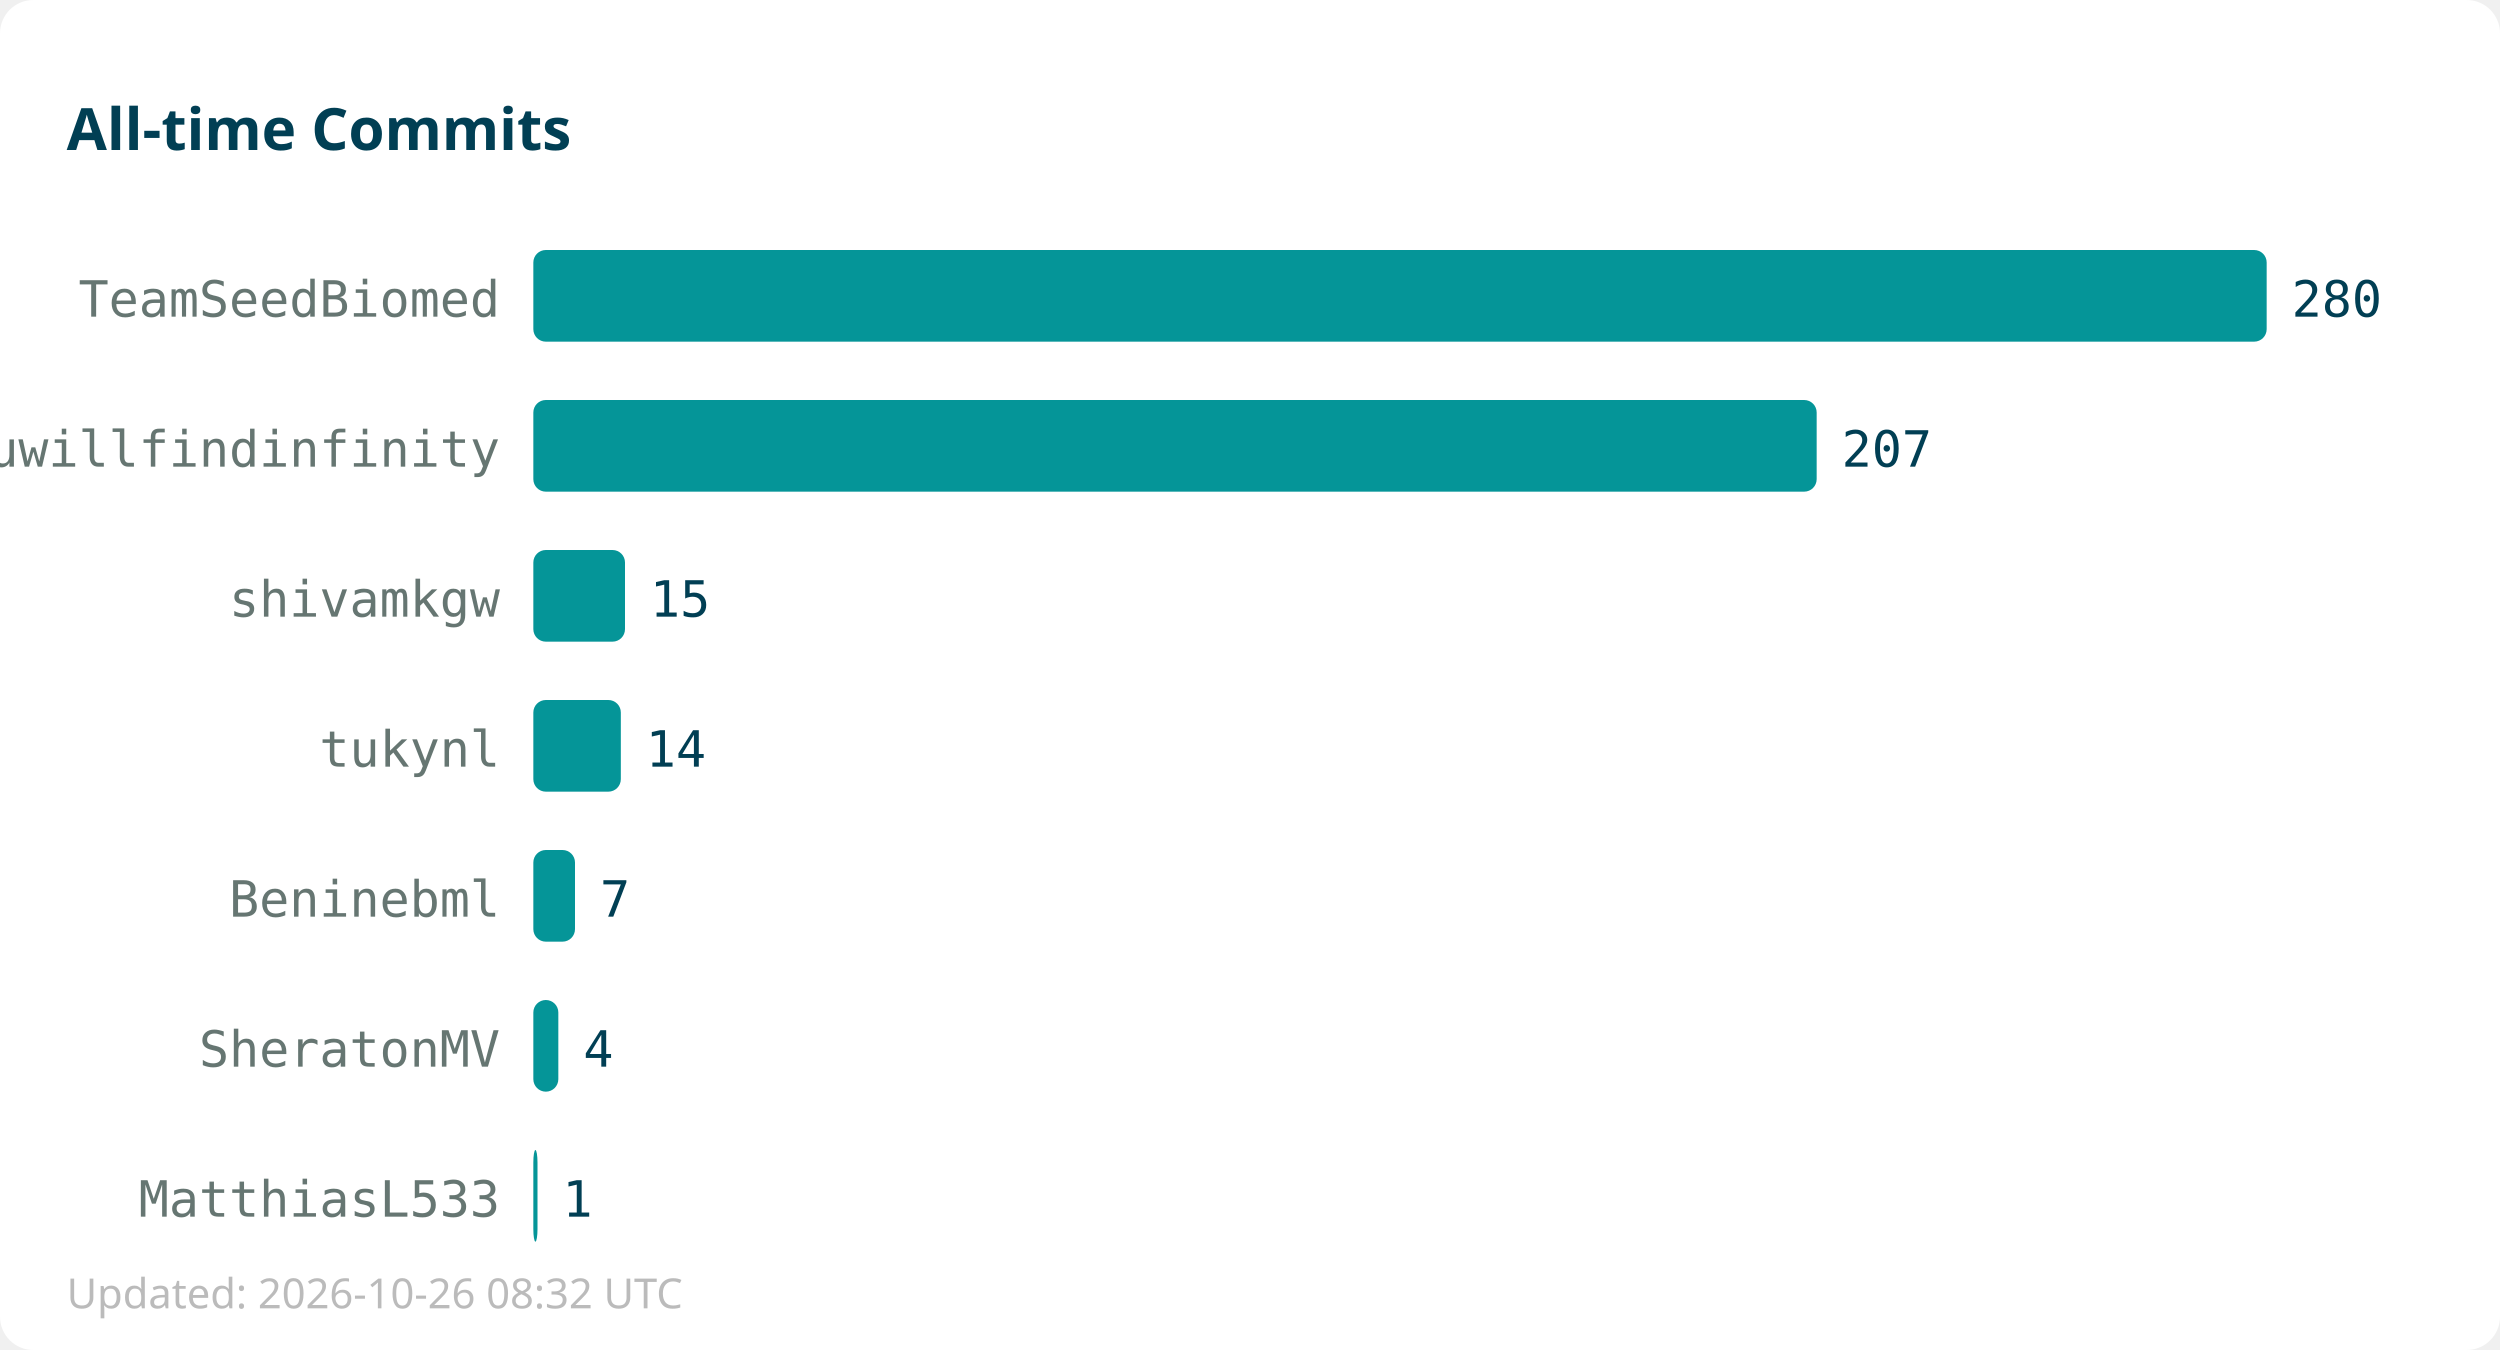
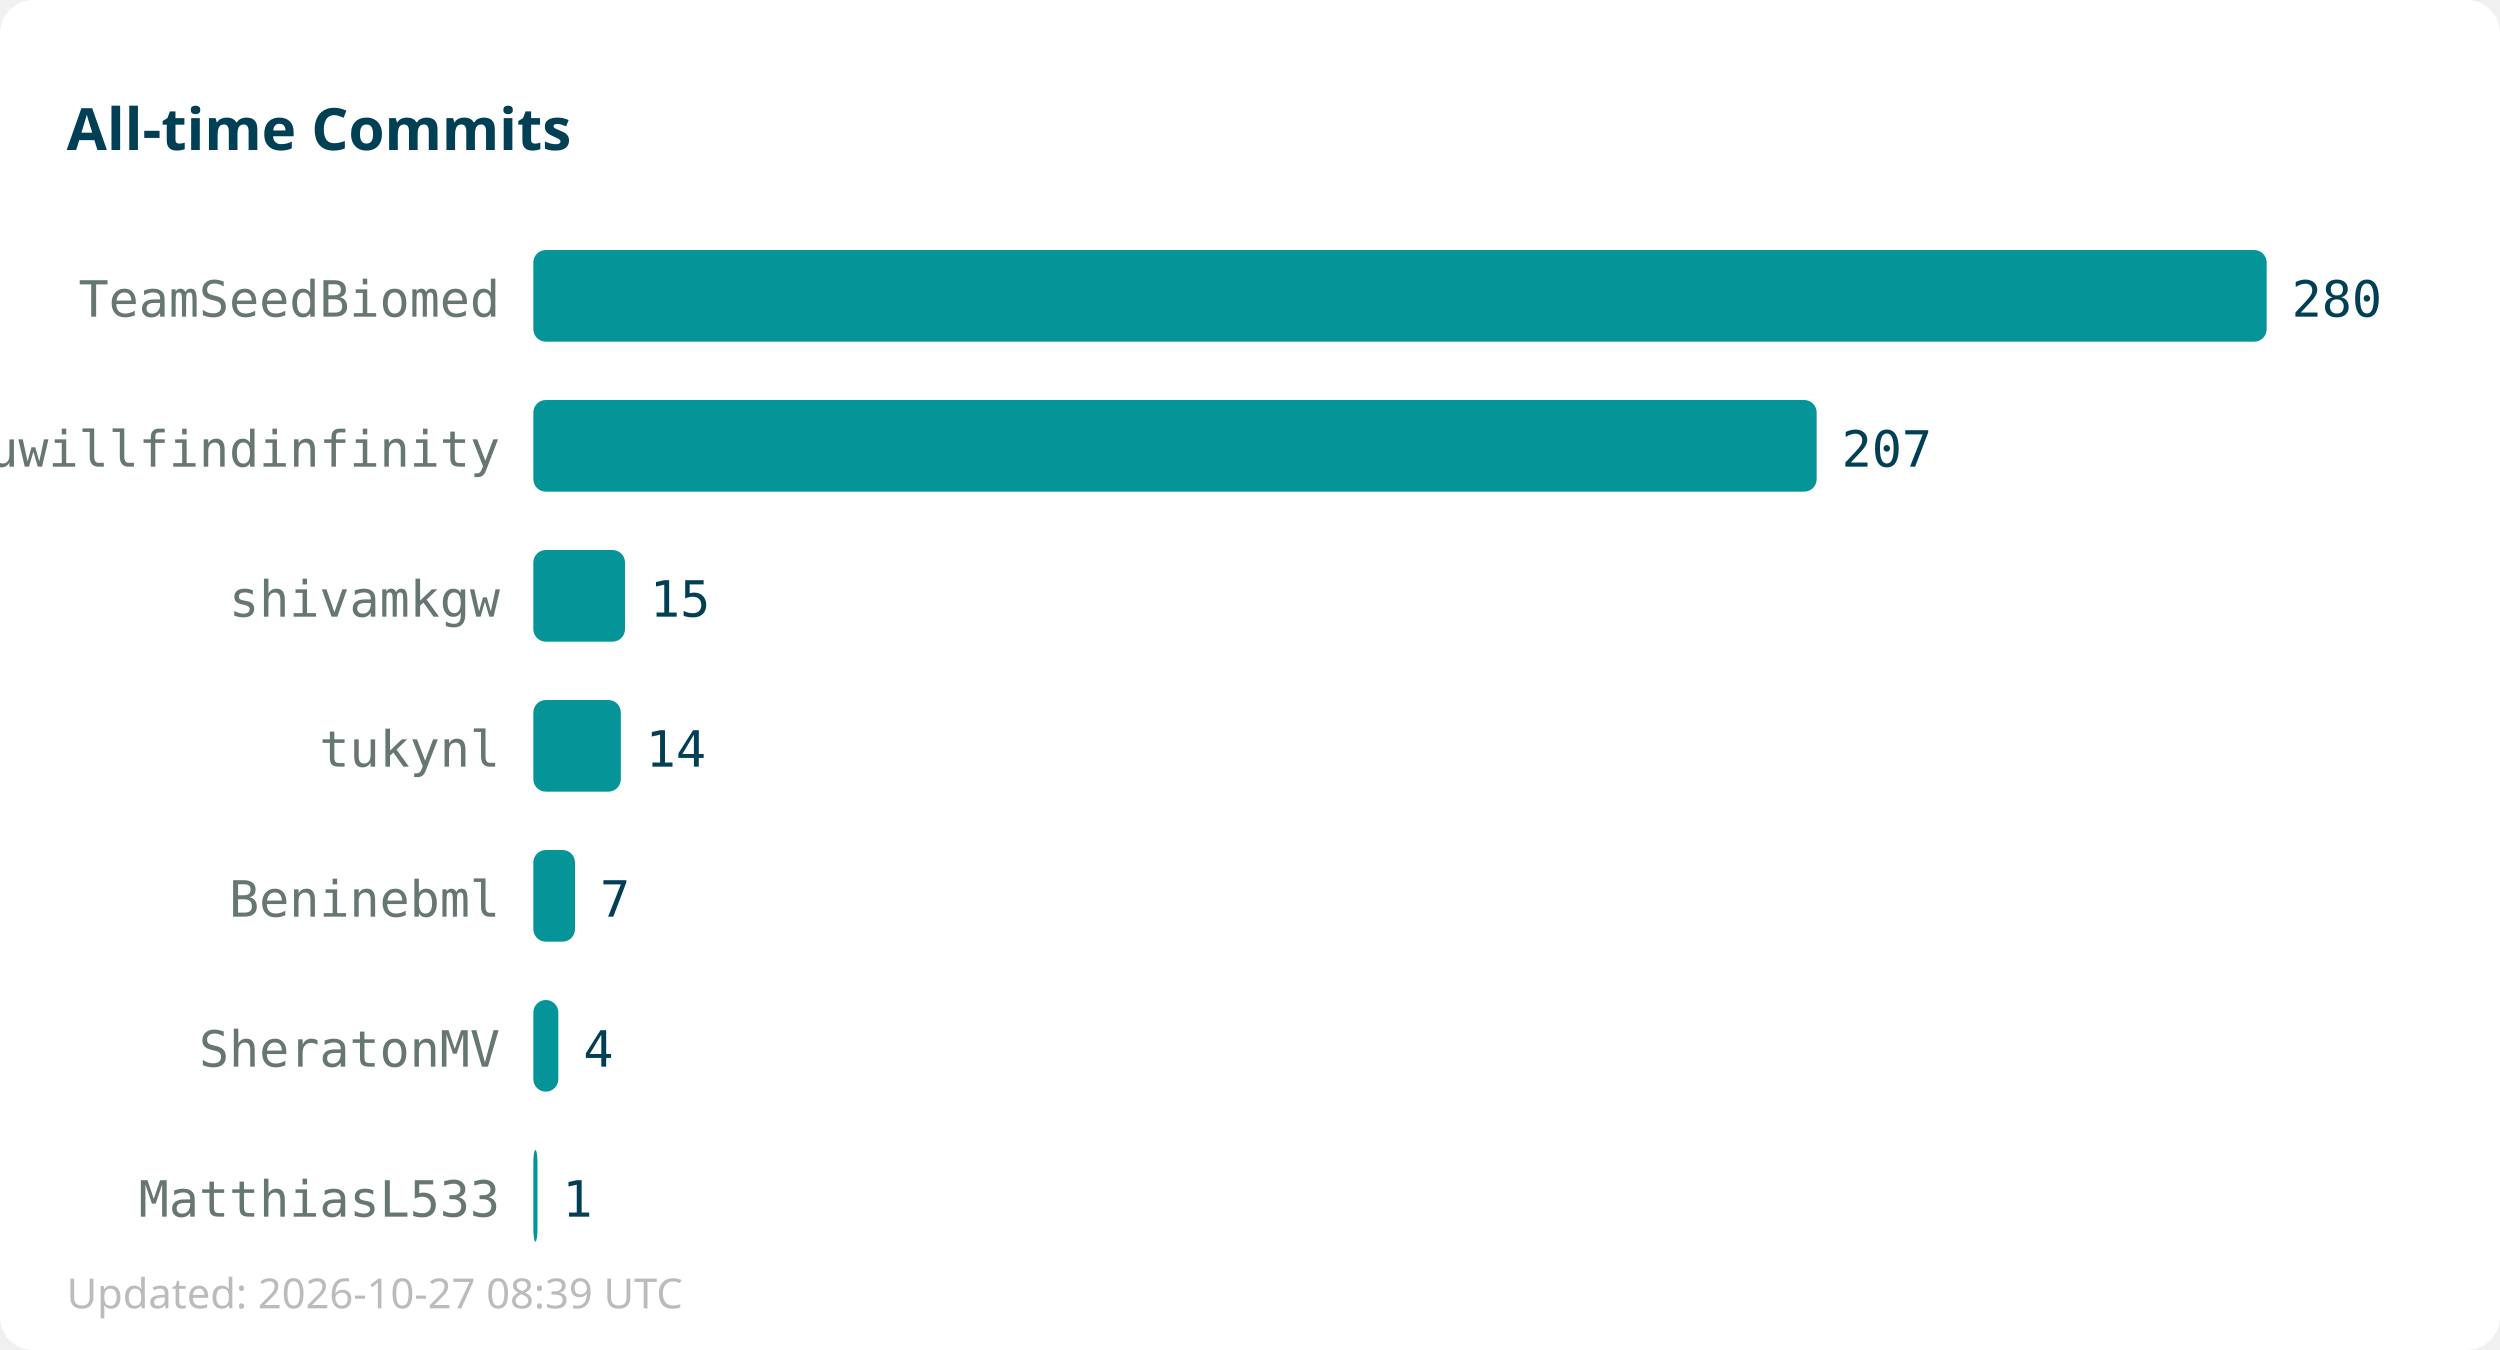
<svg xmlns="http://www.w3.org/2000/svg" width="600" height="324">
  <rect width="600" height="324" fill="#ffffff" rx="8" />
  <text x="16" y="36" font-family="sans-serif" font-size="14" font-weight="bold" fill="#013f54">All-time Commits</text>
  <text x="120" y="76" text-anchor="end" font-family="monospace" font-size="12" fill="#667672">TeamSeedBiomed</text>
  <rect x="128" y="60" width="416" height="22" fill="#059598" rx="3" />
  <text x="550" y="76" font-family="monospace" font-size="12" fill="#013f54">280</text>
  <text x="120" y="112" text-anchor="end" font-family="monospace" font-size="12" fill="#667672">youwillfindinfinity</text>
  <rect x="128" y="96" width="308" height="22" fill="#059598" rx="3" />
  <text x="442" y="112" font-family="monospace" font-size="12" fill="#013f54">207</text>
  <text x="120" y="148" text-anchor="end" font-family="monospace" font-size="12" fill="#667672">shivamkgw</text>
  <rect x="128" y="132" width="22" height="22" fill="#059598" rx="3" />
  <text x="156" y="148" font-family="monospace" font-size="12" fill="#013f54">15</text>
  <text x="120" y="184" text-anchor="end" font-family="monospace" font-size="12" fill="#667672">tukynl</text>
  <rect x="128" y="168" width="21" height="22" fill="#059598" rx="3" />
  <text x="155" y="184" font-family="monospace" font-size="12" fill="#013f54">14</text>
  <text x="120" y="220" text-anchor="end" font-family="monospace" font-size="12" fill="#667672">Beninebml</text>
  <rect x="128" y="204" width="10" height="22" fill="#059598" rx="3" />
  <text x="144" y="220" font-family="monospace" font-size="12" fill="#013f54">7</text>
  <text x="120" y="256" text-anchor="end" font-family="monospace" font-size="12" fill="#667672">SheratonMV</text>
  <rect x="128" y="240" width="6" height="22" fill="#059598" rx="3" />
  <text x="140" y="256" font-family="monospace" font-size="12" fill="#013f54">4</text>
  <text x="120" y="292" text-anchor="end" font-family="monospace" font-size="12" fill="#667672">MatthiasL533</text>
  <rect x="128" y="276" width="1" height="22" fill="#059598" rx="3" />
  <text x="135" y="292" font-family="monospace" font-size="12" fill="#013f54">1</text>
-   <text x="16" y="314" font-family="sans-serif" font-size="10" fill="#bbbbbb">Updated: 2026-10-26 08:32 UTC</text>
+   <text x="16" y="314" font-family="sans-serif" font-size="10" fill="#bbbbbb">Updated: 2026-10-27 08:39 UTC</text>
</svg>
